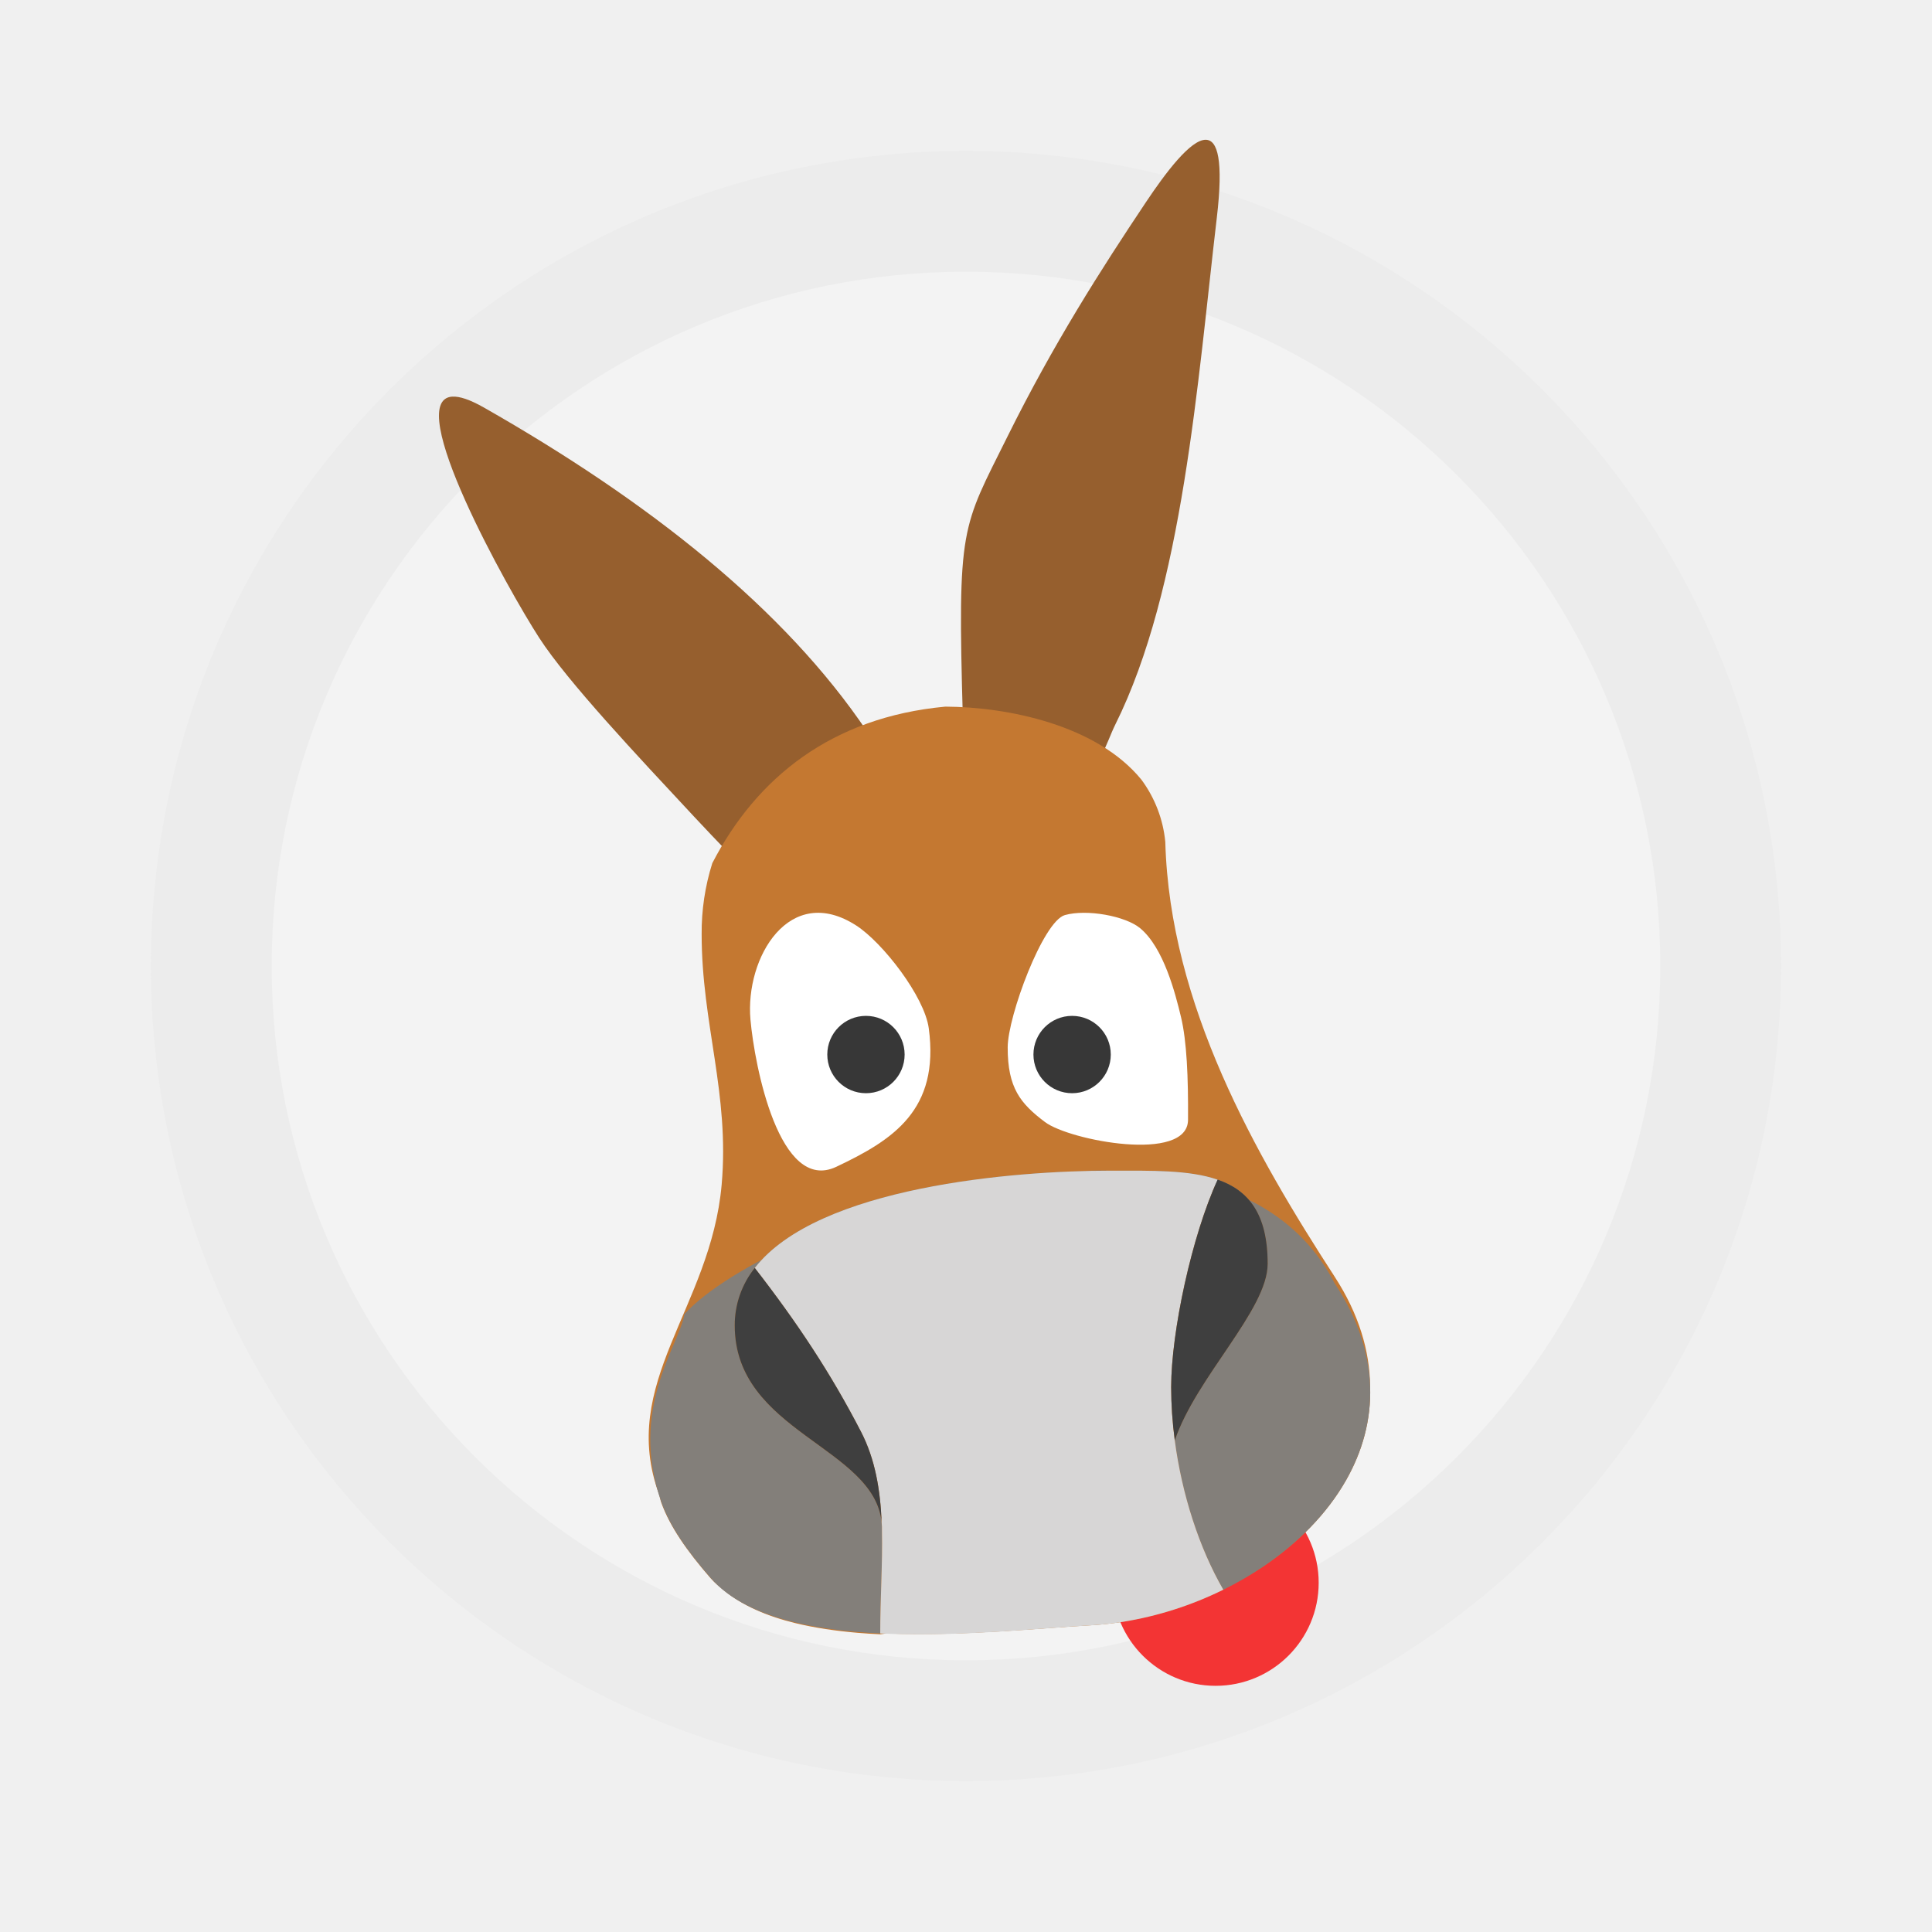
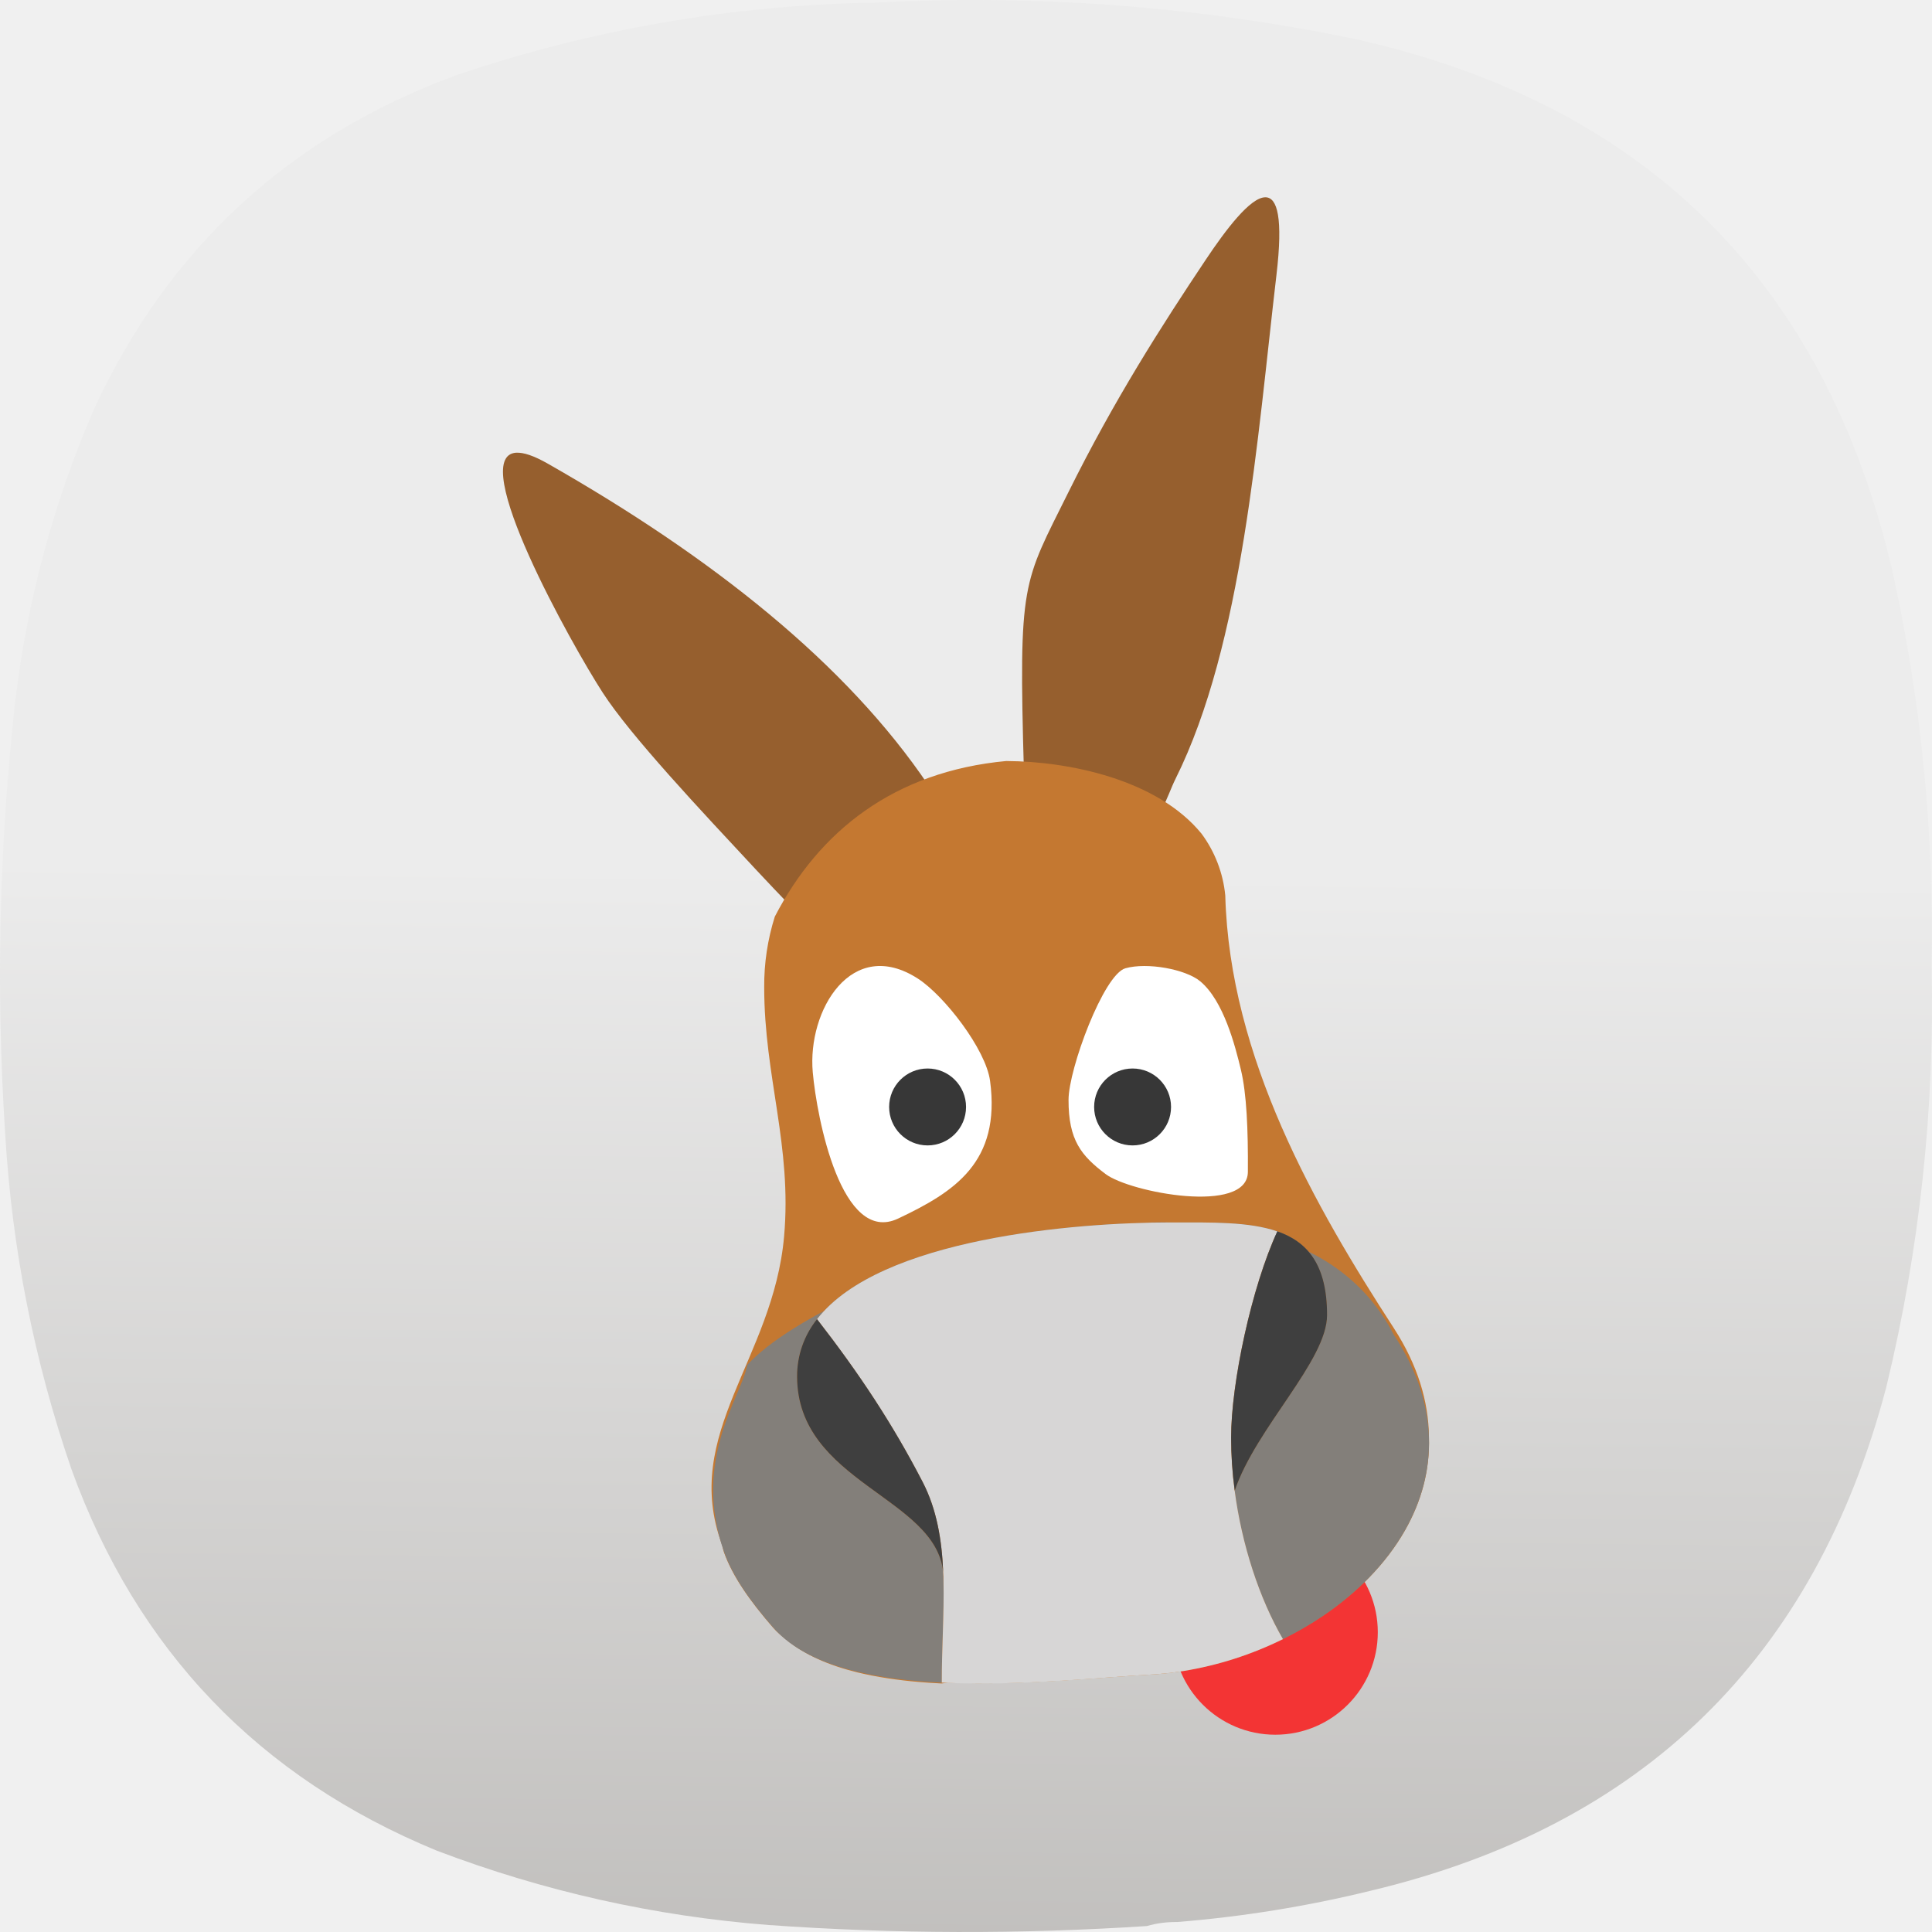
- <svg xmlns="http://www.w3.org/2000/svg" width="64" height="64">
-   <rect x="5" y="5" width="54" height="54" ry="27" fill="#ececec" />
-   <rect x="9" y="9" width="46" height="46" ry="23" fill="#fff" opacity=".35" />
-   <g stroke-width=".957">
-     <circle cx="40.269" cy="52.431" r="3.414" fill="#f33434" />
-     <path d="M39.943 4.63c-.505-.007-1.329 1.089-1.984 2.07-1.494 2.236-3.058 4.682-4.586 7.763-1.52 3.063-1.659 2.92-1.477 9.343 1.135.063 3.54.66 4.6 1.19.154-.266.305-.704.448-.99 2.242-4.5 2.724-11.354 3.364-16.79.225-1.91.028-2.581-.365-2.586zm-24.96 8.508c-1.667.107 1.846 6.395 2.88 7.993.938 1.45 3.267 3.922 5.13 5.922.399.428.755.8 1.093 1.152 0 0 .217.3.36.17.803-.726 3.414-3.547 4.41-3.931l-.131-.208c-2.734-4.064-7.215-7.616-12.688-10.732-.472-.269-.816-.38-1.054-.365z" fill="#965f2e" />
-     <path d="M31.316 23.408c-3.762.35-6.25 2.349-7.72 5.185a7.633 7.633 0 0 0-.353 2.354c0 2.975.93 5.273.663 8.295-.361 4.095-3.434 6.568-2.07 10.27.029.09.037.173.07.265.282.783.843 1.594 1.63 2.498.128.146.28.274.435.4.62.51 1.436.864 2.378 1.094.643.156 1.341.259 2.062.32.245.021.493.037.742.049l.213-.028c2.528.099 5.177-.184 6.726-.268.37-.02.741-.06 1.111-.12a11.75 11.75 0 0 0 3.314-1.062h.007c.05-.025.095-.059.145-.085a11.28 11.28 0 0 0 1.149-.663c1.164-.78 2.139-1.762 2.774-2.88.543-.955.836-2.01.794-3.124-.013-1.154-.367-2.372-1.172-3.613-2.62-4.041-5.464-9.003-5.612-14.406a4.124 4.124 0 0 0-.79-2.06c-1.479-1.814-4.433-2.411-6.496-2.421z" fill="#c47831" />
-     <path d="M36.78 38.78c1.36 0 2.617-.029 3.556.299 1.014.353 1.656 1.121 1.656 2.788 0 1.524-2.371 3.76-3.076 5.85.237 1.795.814 3.573 1.609 4.944.45-.222.883-.472 1.292-.747 1.164-.78 2.137-1.762 2.772-2.881 1.072-1.887 1.183-4.164-.378-6.522-3.781-7.367-18.7-2.096-21.537 1.019-.146.99-1.878 3.138-.758 6.25.281.782.841 1.592 1.629 2.496.636.731 1.634 1.192 2.81 1.473.644.153 1.34.253 2.06.313.246.02.493.036.743.048-.002-1.15.081-2.296.056-3.391a15.64 15.64 0 0 0-.009-.284c-.247-2.513-4.867-2.995-4.867-6.526 0-.732.243-1.363.664-1.906 2.094-2.697 8.608-3.223 11.777-3.223z" fill="#837f7a" />
-     <path d="M36.78 38.78c-3.169 0-9.684.525-11.777 3.223 1.409 1.815 2.516 3.487 3.516 5.42.476.919.642 1.938.687 3.011.01.093.012.187.01.285.024 1.094-.059 2.24-.057 3.391 2.59.124 5.343-.18 6.934-.266.37-.02.741-.06 1.111-.12a11.75 11.75 0 0 0 3.32-1.063c-.794-1.37-1.371-3.149-1.608-4.944a13.518 13.518 0 0 1-.12-1.766c0-1.82.682-5.015 1.54-6.872-.939-.328-2.196-.299-3.556-.299z" fill="#d7d6d6" />
-   </g>
-   <g stroke-width=".957">
-     <path d="M28.519 47.422c-1-1.933-2.107-3.605-3.516-5.42a3.036 3.036 0 0 0-.664 1.906c0 3.53 4.62 4.013 4.867 6.525-.045-1.073-.211-2.092-.687-3.011zM40.337 39.077c-.858 1.857-1.54 5.053-1.54 6.872 0 .582.041 1.175.12 1.766.704-2.09 3.076-4.326 3.076-5.85 0-1.667-.642-2.435-1.656-2.788z" fill="#3f3f3f" />
-     <path d="M35.276 30.313c-.724.204-1.894 3.354-1.895 4.384-.002 1.345.424 1.861 1.237 2.473.814.612 4.728 1.36 4.737-.073.01-1.411-.042-2.61-.232-3.403-.19-.794-.575-2.297-1.353-2.945-.49-.407-1.77-.64-2.494-.436z" fill="#fff" />
-     <circle cx="35.515" cy="34.933" r="1.281" fill="#373737" />
-     <path d="M30.767 34.065c-.141-1.054-1.525-2.838-2.4-3.404-2.209-1.43-3.691 1.053-3.507 3.117.137 1.535.959 5.765 2.843 4.874 1.884-.892 3.426-1.88 3.064-4.587z" fill="#fff" />
-     <circle cx="28.686" cy="34.933" r="1.281" fill="#373737" />
+ <svg xmlns="http://www.w3.org/2000/svg" xmlns:xlink="http://www.w3.org/1999/xlink" width="128mm" height="127.999mm" viewBox="0 0 128 127.999" version="1.1" id="svg5" xml:space="preserve">
+   <defs id="defs2">
+     <linearGradient id="linearGradient5664">
+       <stop style="stop-color:#ececec;stop-opacity:1" offset="0" id="stop5660" />
+       <stop style="stop-color:#837f7a;stop-opacity:1" offset="1" id="stop5662" />
+     </linearGradient>
+     <style type="text/css" id="current-color-scheme">
+       .ColorScheme-Text {
+         color:#31363b;
+       }
+       .ColorScheme-Background {
+         color:#eff0f1;
+       }
+       .ColorScheme-Highlight {
+         color:#3daee9;
+       }
+       .ColorScheme-ViewText {
+         color:#31363b;
+       }
+       .ColorScheme-ViewBackground {
+         color:#fcfcfc;
+       }
+       .ColorScheme-ViewHover {
+         color:#93cee9;
+       }
+       .ColorScheme-ViewFocus{
+         color:#3daee9;
+       }
+       .ColorScheme-ButtonText {
+         color:#31363b;
+       }
+       .ColorScheme-ButtonBackground {
+         color:#eff0f1;
+       }
+       .ColorScheme-ButtonHover {
+         color:#93cee9;
+       }
+       .ColorScheme-ButtonFocus{
+         color:#3daee9;
+       }
+       </style>
+     <style type="text/css" id="current-color-scheme-9">
+       .ColorScheme-Text {
+         color:#31363b;
+       }
+       .ColorScheme-Background {
+         color:#eff0f1;
+       }
+       .ColorScheme-Highlight {
+         color:#3daee9;
+       }
+       .ColorScheme-ViewText {
+         color:#31363b;
+       }
+       .ColorScheme-ViewBackground {
+         color:#fcfcfc;
+       }
+       .ColorScheme-ViewHover {
+         color:#93cee9;
+       }
+       .ColorScheme-ViewFocus{
+         color:#3daee9;
+       }
+       .ColorScheme-ButtonText {
+         color:#31363b;
+       }
+       .ColorScheme-ButtonBackground {
+         color:#eff0f1;
+       }
+       .ColorScheme-ButtonHover {
+         color:#93cee9;
+       }
+       .ColorScheme-ButtonFocus{
+         color:#3daee9;
+       }
+       </style>
+     <style type="text/css" id="current-color-scheme-2">
+       .ColorScheme-Text {
+         color:#31363b;
+       }
+       .ColorScheme-Background {
+         color:#eff0f1;
+       }
+       .ColorScheme-Highlight {
+         color:#3daee9;
+       }
+       .ColorScheme-ViewText {
+         color:#31363b;
+       }
+       .ColorScheme-ViewBackground {
+         color:#fcfcfc;
+       }
+       .ColorScheme-ViewHover {
+         color:#93cee9;
+       }
+       .ColorScheme-ViewFocus{
+         color:#3daee9;
+       }
+       .ColorScheme-ButtonText {
+         color:#31363b;
+       }
+       .ColorScheme-ButtonBackground {
+         color:#eff0f1;
+       }
+       .ColorScheme-ButtonHover {
+         color:#93cee9;
+       }
+       .ColorScheme-ButtonFocus{
+         color:#3daee9;
+       }
+       </style>
+     <style type="text/css" id="current-color-scheme-3">
+       .ColorScheme-Text {
+         color:#31363b;
+       }
+       .ColorScheme-Background {
+         color:#eff0f1;
+       }
+       .ColorScheme-Highlight {
+         color:#3daee9;
+       }
+       .ColorScheme-ViewText {
+         color:#31363b;
+       }
+       .ColorScheme-ViewBackground {
+         color:#fcfcfc;
+       }
+       .ColorScheme-ViewHover {
+         color:#93cee9;
+       }
+       .ColorScheme-ViewFocus{
+         color:#3daee9;
+       }
+       .ColorScheme-ButtonText {
+         color:#31363b;
+       }
+       .ColorScheme-ButtonBackground {
+         color:#eff0f1;
+       }
+       .ColorScheme-ButtonHover {
+         color:#93cee9;
+       }
+       .ColorScheme-ButtonFocus{
+         color:#3daee9;
+       }
+       </style>
+     <style type="text/css" id="current-color-scheme-97">
+       .ColorScheme-Text {
+         color:#31363b;
+       }
+       .ColorScheme-Background {
+         color:#eff0f1;
+       }
+       .ColorScheme-Highlight {
+         color:#3daee9;
+       }
+       .ColorScheme-ViewText {
+         color:#31363b;
+       }
+       .ColorScheme-ViewBackground {
+         color:#fcfcfc;
+       }
+       .ColorScheme-ViewHover {
+         color:#93cee9;
+       }
+       .ColorScheme-ViewFocus{
+         color:#3daee9;
+       }
+       .ColorScheme-ButtonText {
+         color:#31363b;
+       }
+       .ColorScheme-ButtonBackground {
+         color:#eff0f1;
+       }
+       .ColorScheme-ButtonHover {
+         color:#93cee9;
+       }
+       .ColorScheme-ButtonFocus{
+         color:#3daee9;
+       }
+       </style>
+     <style type="text/css" id="current-color-scheme-7">
+       .ColorScheme-Text {
+         color:#31363b;
+       }
+       .ColorScheme-Background {
+         color:#eff0f1;
+       }
+       .ColorScheme-Highlight {
+         color:#3daee9;
+       }
+       .ColorScheme-ViewText {
+         color:#31363b;
+       }
+       .ColorScheme-ViewBackground {
+         color:#fcfcfc;
+       }
+       .ColorScheme-ViewHover {
+         color:#93cee9;
+       }
+       .ColorScheme-ViewFocus{
+         color:#3daee9;
+       }
+       .ColorScheme-ButtonText {
+         color:#31363b;
+       }
+       .ColorScheme-ButtonBackground {
+         color:#eff0f1;
+       }
+       .ColorScheme-ButtonHover {
+         color:#93cee9;
+       }
+       .ColorScheme-ButtonFocus{
+         color:#3daee9;
+       }
+       </style>
+     <style type="text/css" id="current-color-scheme-9-0">
+       .ColorScheme-Text {
+         color:#31363b;
+       }
+       .ColorScheme-Background {
+         color:#eff0f1;
+       }
+       .ColorScheme-Highlight {
+         color:#3daee9;
+       }
+       .ColorScheme-ViewText {
+         color:#31363b;
+       }
+       .ColorScheme-ViewBackground {
+         color:#fcfcfc;
+       }
+       .ColorScheme-ViewHover {
+         color:#93cee9;
+       }
+       .ColorScheme-ViewFocus{
+         color:#3daee9;
+       }
+       .ColorScheme-ButtonText {
+         color:#31363b;
+       }
+       .ColorScheme-ButtonBackground {
+         color:#eff0f1;
+       }
+       .ColorScheme-ButtonHover {
+         color:#93cee9;
+       }
+       .ColorScheme-ButtonFocus{
+         color:#3daee9;
+       }
+       </style>
+     <style type="text/css" id="current-color-scheme-2-9">
+       .ColorScheme-Text {
+         color:#31363b;
+       }
+       .ColorScheme-Background {
+         color:#eff0f1;
+       }
+       .ColorScheme-Highlight {
+         color:#3daee9;
+       }
+       .ColorScheme-ViewText {
+         color:#31363b;
+       }
+       .ColorScheme-ViewBackground {
+         color:#fcfcfc;
+       }
+       .ColorScheme-ViewHover {
+         color:#93cee9;
+       }
+       .ColorScheme-ViewFocus{
+         color:#3daee9;
+       }
+       .ColorScheme-ButtonText {
+         color:#31363b;
+       }
+       .ColorScheme-ButtonBackground {
+         color:#eff0f1;
+       }
+       .ColorScheme-ButtonHover {
+         color:#93cee9;
+       }
+       .ColorScheme-ButtonFocus{
+         color:#3daee9;
+       }
+       </style>
+     <style type="text/css" id="current-color-scheme-3-3">
+       .ColorScheme-Text {
+         color:#31363b;
+       }
+       .ColorScheme-Background {
+         color:#eff0f1;
+       }
+       .ColorScheme-Highlight {
+         color:#3daee9;
+       }
+       .ColorScheme-ViewText {
+         color:#31363b;
+       }
+       .ColorScheme-ViewBackground {
+         color:#fcfcfc;
+       }
+       .ColorScheme-ViewHover {
+         color:#93cee9;
+       }
+       .ColorScheme-ViewFocus{
+         color:#3daee9;
+       }
+       .ColorScheme-ButtonText {
+         color:#31363b;
+       }
+       .ColorScheme-ButtonBackground {
+         color:#eff0f1;
+       }
+       .ColorScheme-ButtonHover {
+         color:#93cee9;
+       }
+       .ColorScheme-ButtonFocus{
+         color:#3daee9;
+       }
+       </style>
+     <style type="text/css" id="current-color-scheme-97-6">
+       .ColorScheme-Text {
+         color:#31363b;
+       }
+       .ColorScheme-Background {
+         color:#eff0f1;
+       }
+       .ColorScheme-Highlight {
+         color:#3daee9;
+       }
+       .ColorScheme-ViewText {
+         color:#31363b;
+       }
+       .ColorScheme-ViewBackground {
+         color:#fcfcfc;
+       }
+       .ColorScheme-ViewHover {
+         color:#93cee9;
+       }
+       .ColorScheme-ViewFocus{
+         color:#3daee9;
+       }
+       .ColorScheme-ButtonText {
+         color:#31363b;
+       }
+       .ColorScheme-ButtonBackground {
+         color:#eff0f1;
+       }
+       .ColorScheme-ButtonHover {
+         color:#93cee9;
+       }
+       .ColorScheme-ButtonFocus{
+         color:#3daee9;
+       }
+       </style>
+     <style type="text/css" id="current-color-scheme-6">
+       .ColorScheme-Text {
+         color:#31363b;
+       }
+       .ColorScheme-Background {
+         color:#eff0f1;
+       }
+       .ColorScheme-Highlight {
+         color:#3daee9;
+       }
+       .ColorScheme-ViewText {
+         color:#31363b;
+       }
+       .ColorScheme-ViewBackground {
+         color:#fcfcfc;
+       }
+       .ColorScheme-ViewHover {
+         color:#93cee9;
+       }
+       .ColorScheme-ViewFocus{
+         color:#3daee9;
+       }
+       .ColorScheme-ButtonText {
+         color:#31363b;
+       }
+       .ColorScheme-ButtonBackground {
+         color:#eff0f1;
+       }
+       .ColorScheme-ButtonHover {
+         color:#93cee9;
+       }
+       .ColorScheme-ButtonFocus{
+         color:#3daee9;
+       }
+       </style>
+     <linearGradient xlink:href="#linearGradient5664" id="linearGradient5666" x1="219.081" y1="245.124" x2="225.664" y2="-364.887" gradientUnits="userSpaceOnUse" />
+     <linearGradient xlink:href="#linearGradient5664" id="linearGradient8428" gradientUnits="userSpaceOnUse" x1="219.081" y1="245.124" x2="225.664" y2="-364.887" />
+     <linearGradient xlink:href="#linearGradient5664" id="linearGradient8430" gradientUnits="userSpaceOnUse" x1="219.081" y1="245.124" x2="225.664" y2="-364.887" />
+     <linearGradient xlink:href="#linearGradient5664" id="linearGradient8432" gradientUnits="userSpaceOnUse" x1="219.081" y1="245.124" x2="225.664" y2="-364.887" />
+   </defs>
+   <g id="layer1" transform="translate(-41,-84.50027)">
+     <g id="g244" transform="matrix(-0.2867618,0,0,-0.2867618,169,212.4998)" style="fill:url(#linearGradient5666);fill-opacity:1">
+       <g id="g246" style="fill:url(#linearGradient8432);fill-opacity:1">
+         <g id="g252" style="fill:url(#linearGradient8430);fill-opacity:1">
+           <path d="m 174.406,2.305 c 2.434,0.027 4.758,-0.285 6.973,-0.93 29.133,-1.906 58.258,-1.832 87.387,0.234 26.41,2.055 51.976,7.786 76.699,17.188 41.097,16.922 69.219,46.269 84.363,88.043 8.66,25.152 13.774,51.015 15.34,77.59 2.164,33.371 1.391,66.668 -2.324,99.89 -2.782,23.352 -8.824,45.805 -18.129,67.368 -17.258,37.382 -45.223,63.167 -83.899,77.355 -31.343,10.59 -63.57,16.164 -96.687,16.723 -37.246,1.937 -74.121,-0.848 -110.625,-8.36 C 66.312,422.438 24.867,381.477 9.164,314.52 2.496,284.375 -0.523,253.867 0.098,222.992 -0.645,190.16 2.84,157.793 10.559,125.891 27.02,63.285 66.762,24.488 129.785,9.508 144.469,5.914 159.344,3.516 174.406,2.305 Z" style="fill:url(#linearGradient8428);fill-opacity:1;fill-rule:evenodd;stroke:none" id="path260" />
+         </g>
+       </g>
+     </g>
+     <g id="g8481" transform="matrix(1.109683,0,0,1.109683,-355.6062,-29.21033)">
+       <g id="g8468">
+         <circle cx="433.546" cy="199.922" r="6.119" fill="#f33434" id="circle7761" style="stroke-width:1.715" />
+         <path d="m 432.961,114.25 c -0.905,-0.013 -2.382,1.952 -3.556,3.71 -2.678,4.007 -5.481,8.391 -8.219,13.913 -2.724,5.49 -2.973,5.233 -2.647,16.745 2.034,0.113 6.345,1.183 8.244,2.133 0.276,-0.477 0.547,-1.262 0.803,-1.774 4.018,-8.065 4.882,-20.349 6.029,-30.092 0.403,-3.423 0.05,-4.626 -0.654,-4.635 z m -44.735,15.248 c -2.988,0.192 3.308,11.461 5.162,14.325 1.681,2.599 5.855,7.029 9.194,10.614 0.715,0.767 1.353,1.434 1.959,2.065 0,0 0.389,0.538 0.645,0.305 1.439,-1.301 6.119,-6.357 7.904,-7.045 l -0.235,-0.373 c -4.9,-7.284 -12.931,-13.65 -22.74,-19.234 -0.846,-0.482 -1.462,-0.681 -1.889,-0.654 z" fill="#965f2e" id="path7763" style="stroke-width:1.715" />
+         <path d="m 417.5,147.905 c -6.742,0.627 -11.202,4.21 -13.836,9.293 a 13.68,13.68 0 0 0 -0.633,4.219 c 0,5.332 1.667,9.451 1.188,14.867 -0.647,7.339 -6.155,11.771 -3.71,18.406 0.052,0.161 0.066,0.31 0.125,0.475 0.505,1.403 1.511,2.857 2.921,4.477 0.229,0.262 0.502,0.491 0.78,0.717 1.111,0.914 2.574,1.548 4.262,1.961 1.152,0.28 2.403,0.464 3.696,0.574 0.439,0.038 0.884,0.066 1.33,0.088 l 0.382,-0.05 c 4.531,0.177 9.278,-0.33 12.055,-0.48 0.663,-0.036 1.328,-0.108 1.991,-0.215 a 21.059,21.059 0 0 0 5.94,-1.903 h 0.013 c 0.09,-0.045 0.17,-0.106 0.26,-0.152 a 20.217,20.217 0 0 0 2.059,-1.188 c 2.086,-1.398 3.834,-3.158 4.972,-5.162 0.973,-1.712 1.498,-3.602 1.423,-5.599 -0.023,-2.068 -0.658,-4.251 -2.101,-6.475 -4.696,-7.242 -9.793,-16.136 -10.058,-25.819 a 7.391,7.391 0 0 0 -1.416,-3.692 c -2.651,-3.251 -7.945,-4.321 -11.642,-4.339 z" fill="#c47831" id="path7765" style="stroke-width:1.715" />
+         <path d="m 427.292,175.456 c 2.437,0 4.69,-0.052 6.373,0.536 1.817,0.633 2.968,2.009 2.968,4.997 0,2.731 -4.249,6.739 -5.513,10.485 0.425,3.217 1.459,6.404 2.884,8.861 0.807,-0.398 1.583,-0.846 2.316,-1.339 2.086,-1.398 3.83,-3.158 4.968,-5.163 1.921,-3.382 2.12,-7.463 -0.677,-11.689 -6.777,-13.204 -33.515,-3.757 -38.6,1.826 -0.262,1.774 -3.366,5.624 -1.359,11.202 0.504,1.402 1.507,2.853 2.92,4.473 1.14,1.31 2.929,2.136 5.036,2.64 1.154,0.274 2.402,0.453 3.692,0.561 0.441,0.036 0.884,0.065 1.332,0.086 -0.004,-2.061 0.145,-4.115 0.1,-6.078 a 28.031,28.031 0 0 0 -0.016,-0.509 c -0.443,-4.504 -8.723,-5.368 -8.723,-11.696 0,-1.312 0.436,-2.443 1.19,-3.416 3.753,-4.834 15.428,-5.776 21.107,-5.776 z" fill="#837f7a" id="path7767" style="stroke-width:1.715" />
+         <path d="m 427.292,175.456 c -5.68,0 -17.356,0.941 -21.107,5.776 2.525,3.253 4.509,6.25 6.302,9.714 0.853,1.647 1.151,3.473 1.231,5.396 0.018,0.167 0.021,0.335 0.018,0.511 0.043,1.961 -0.106,4.015 -0.102,6.078 4.642,0.222 9.576,-0.323 12.427,-0.477 0.663,-0.036 1.328,-0.108 1.991,-0.215 a 21.059,21.059 0 0 0 5.95,-1.905 c -1.423,-2.455 -2.457,-5.644 -2.882,-8.861 a 24.228,24.228 0 0 1 -0.215,-3.165 c 0,-3.262 1.222,-8.988 2.76,-12.316 -1.683,-0.588 -3.936,-0.536 -6.373,-0.536 z" fill="#d7d6d6" id="path7769" style="stroke-width:1.715" />
+         <path d="m 412.487,190.944 c -1.792,-3.464 -3.776,-6.461 -6.302,-9.714 a 5.441,5.441 0 0 0 -1.19,3.416 c 0,6.327 8.28,7.192 8.723,11.694 -0.081,-1.923 -0.378,-3.749 -1.231,-5.396 z m 21.181,-14.956 c -1.538,3.328 -2.76,9.056 -2.76,12.316 0,1.043 0.073,2.106 0.215,3.165 1.262,-3.746 5.513,-7.753 5.513,-10.485 0,-2.988 -1.151,-4.364 -2.968,-4.997 z" fill="#3f3f3f" id="path7773" style="stroke-width:1.715" />
+         <path d="m 424.597,160.281 c -1.298,0.366 -3.395,6.011 -3.396,7.857 -0.004,2.411 0.76,3.335 2.217,4.432 1.459,1.097 8.474,2.437 8.49,-0.131 0.018,-2.529 -0.075,-4.678 -0.416,-6.099 -0.341,-1.423 -1.031,-4.117 -2.425,-5.278 -0.878,-0.729 -3.172,-1.147 -4.47,-0.781 z" fill="#ffffff" id="path7775" style="stroke-width:1.715" />
+         <circle cx="425.025" cy="168.561" r="2.296" fill="#373737" id="circle7777" style="stroke-width:1.715" />
+         <path d="m 416.516,167.005 c -0.253,-1.889 -2.733,-5.086 -4.301,-6.101 -3.959,-2.563 -6.615,1.887 -6.285,5.586 0.246,2.751 1.719,10.332 5.095,8.735 3.377,-1.599 6.14,-3.369 5.491,-8.221 z" fill="#ffffff" id="path7779" style="stroke-width:1.715" />
+         <circle cx="412.786" cy="168.561" r="2.296" fill="#373737" id="circle7781" style="stroke-width:1.715" />
+       </g>
+     </g>
  </g>
</svg>
